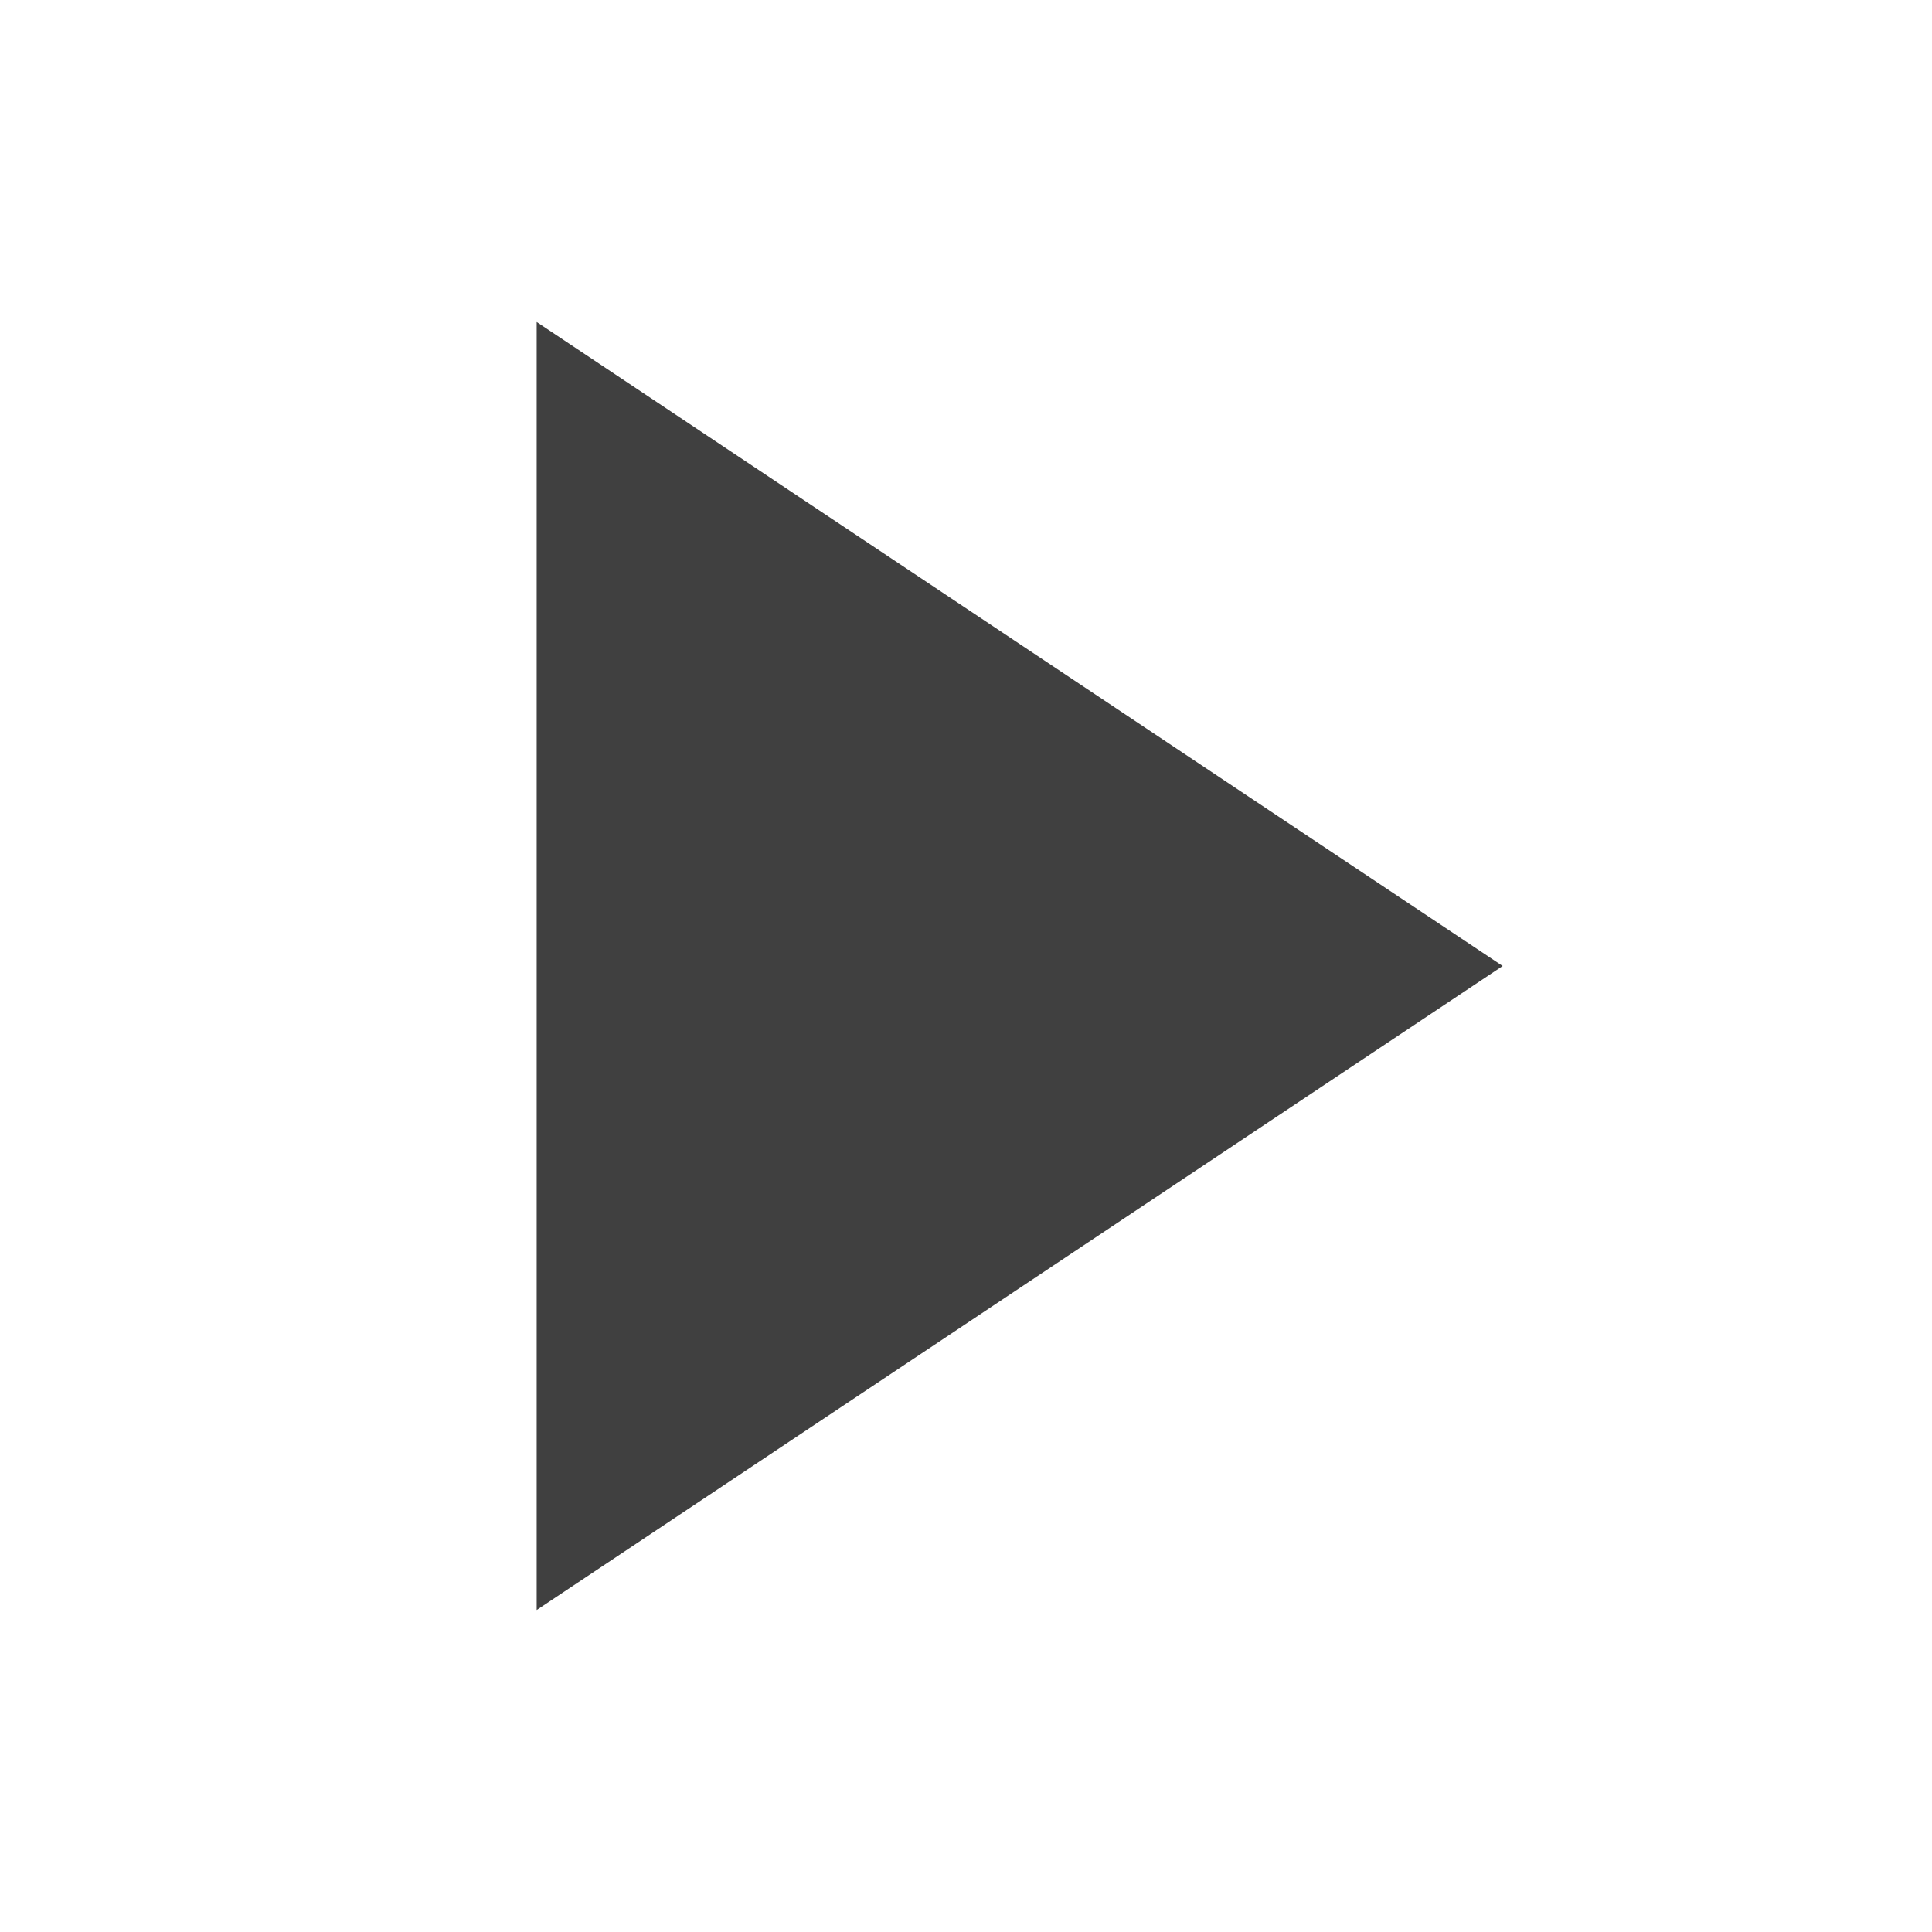
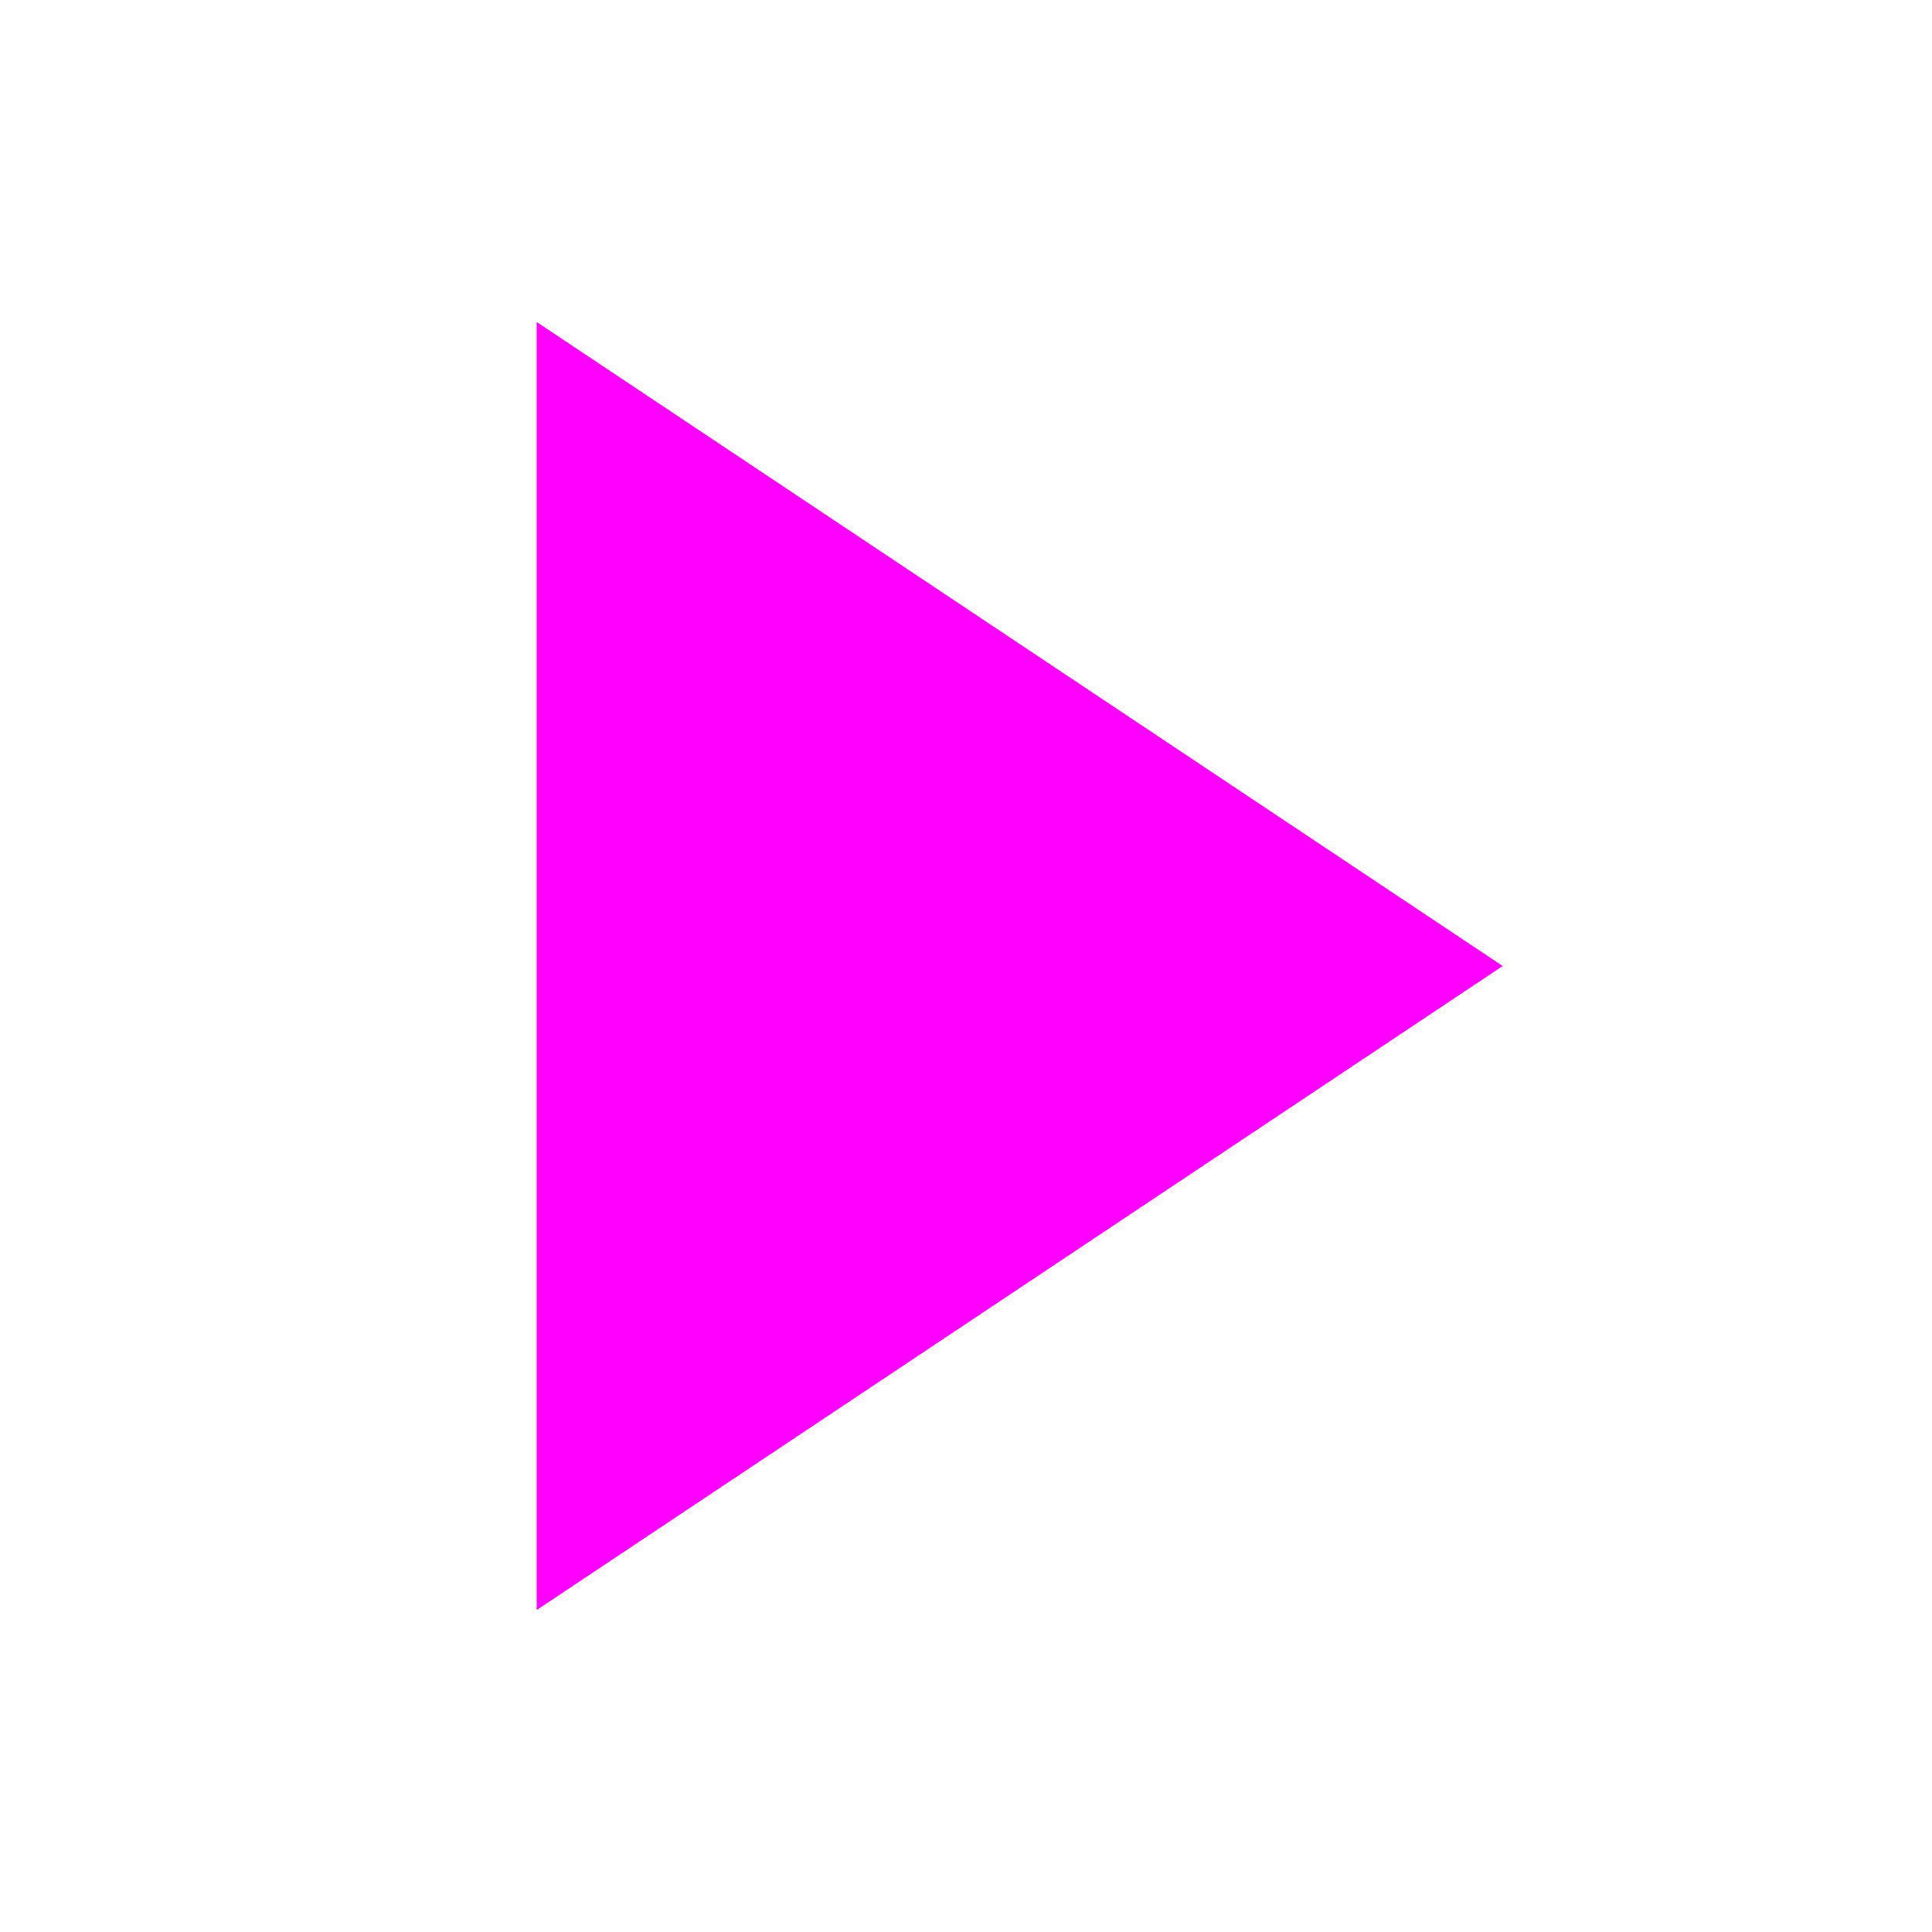
<svg xmlns="http://www.w3.org/2000/svg" id="Layer_1" viewBox="0 0 18 18">
  <defs>
-     <style>.cls-1{fill:#404040;}</style>
+     <style>.cls-1{fill:#f0f;}</style>
  </defs>
  <polygon class="cls-1" points="5 3 5 9 5 15 14 9 5 3" />
</svg>
